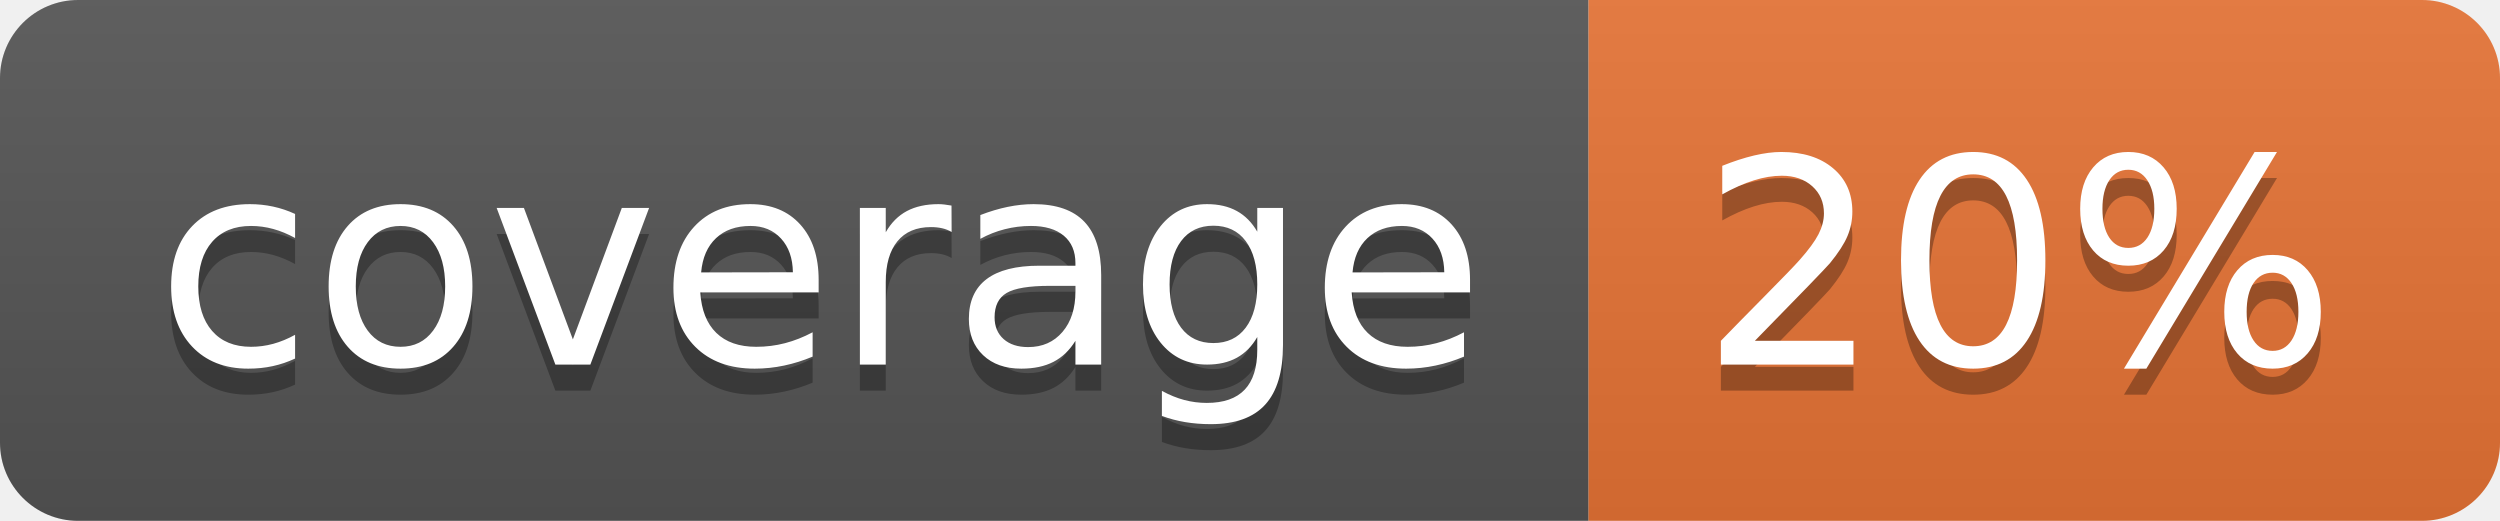
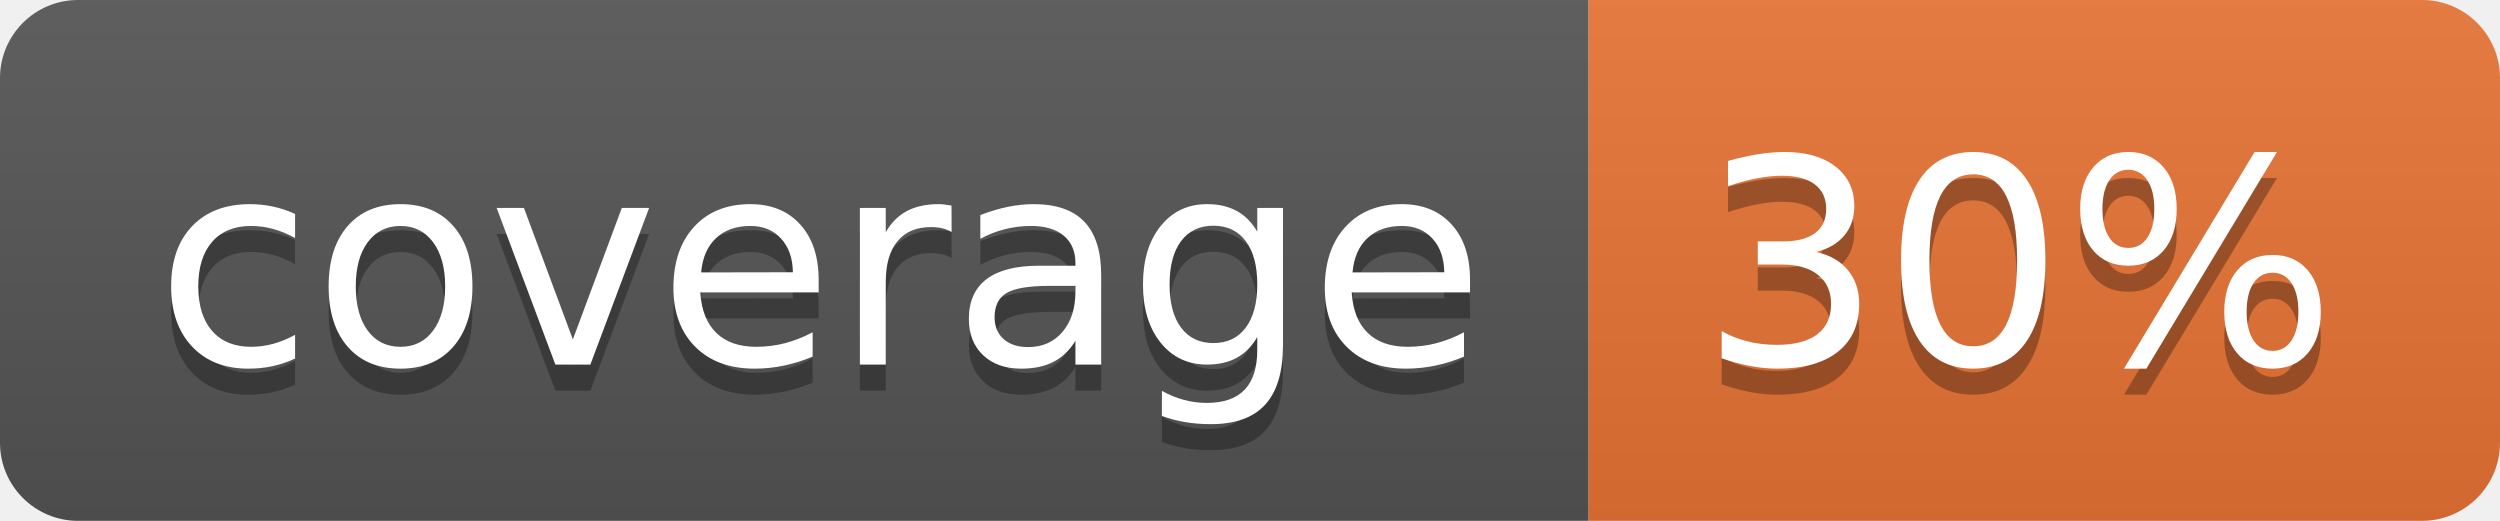
<svg xmlns="http://www.w3.org/2000/svg" width="96" height="20">
  <linearGradient id="b" x2="0" y2="100%">
    <stop offset="0" stop-color="#bbb" stop-opacity=".1" />
    <stop offset="1" stop-opacity=".1" />
  </linearGradient>
  <clipPath id="a">
    <rect width="96" height="20" rx="3" fill="#fff" />
  </clipPath>
  <g clip-path="url(#a)">
    <path fill="#555" d="M0 0h61v20H0z" />
    <path fill="#E87435" d="M61 0h35v20H61z" />
    <path fill="url(#b)" d="M0 0h96v20H0z" />
  </g>
  <g fill="#fff" text-anchor="middle" font-family="DejaVu Sans,Verdana,Geneva,sans-serif" font-size="110">
    <text x="315" y="150" fill="#010101" fill-opacity=".3" transform="scale(.1)" textLength="510">coverage</text>
    <text x="315" y="140" transform="scale(.1)" textLength="510">coverage</text>
-     <text x="775" y="150" fill="#010101" fill-opacity=".3" transform="scale(.1)" textLength="250">20%</text>
-     <text x="775" y="140" transform="scale(.1)" textLength="250">20%</text>
+     <text x="775" y="150" fill="#010101" fill-opacity=".3" transform="scale(.1)" textLength="250">30%</text>
+     <text x="775" y="140" transform="scale(.1)" textLength="250">30%</text>
  </g>
</svg>
